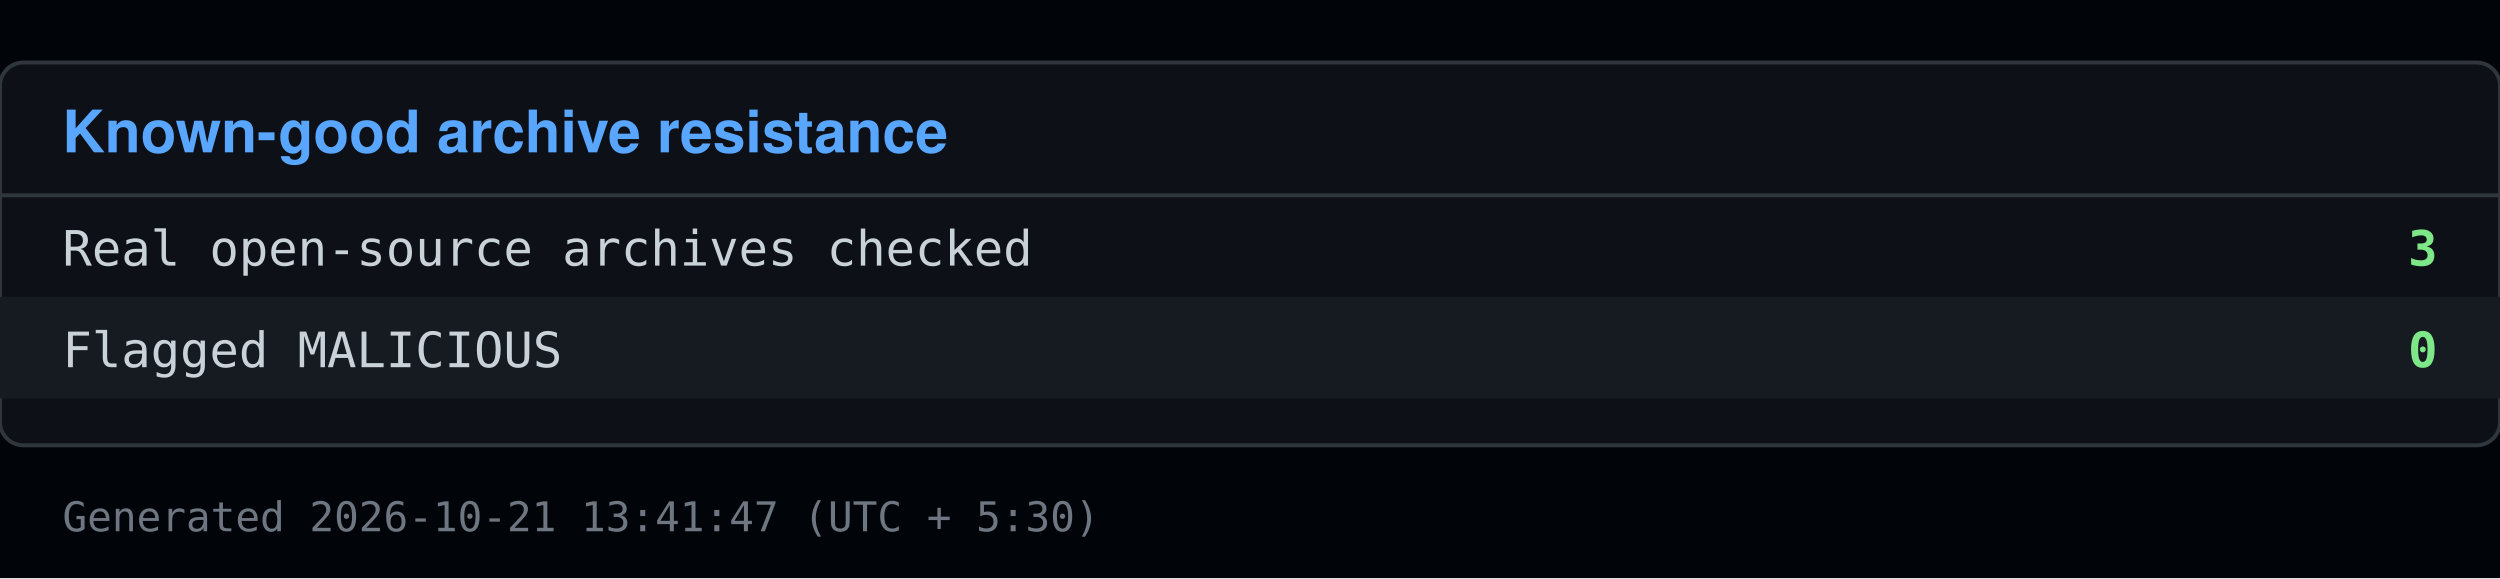
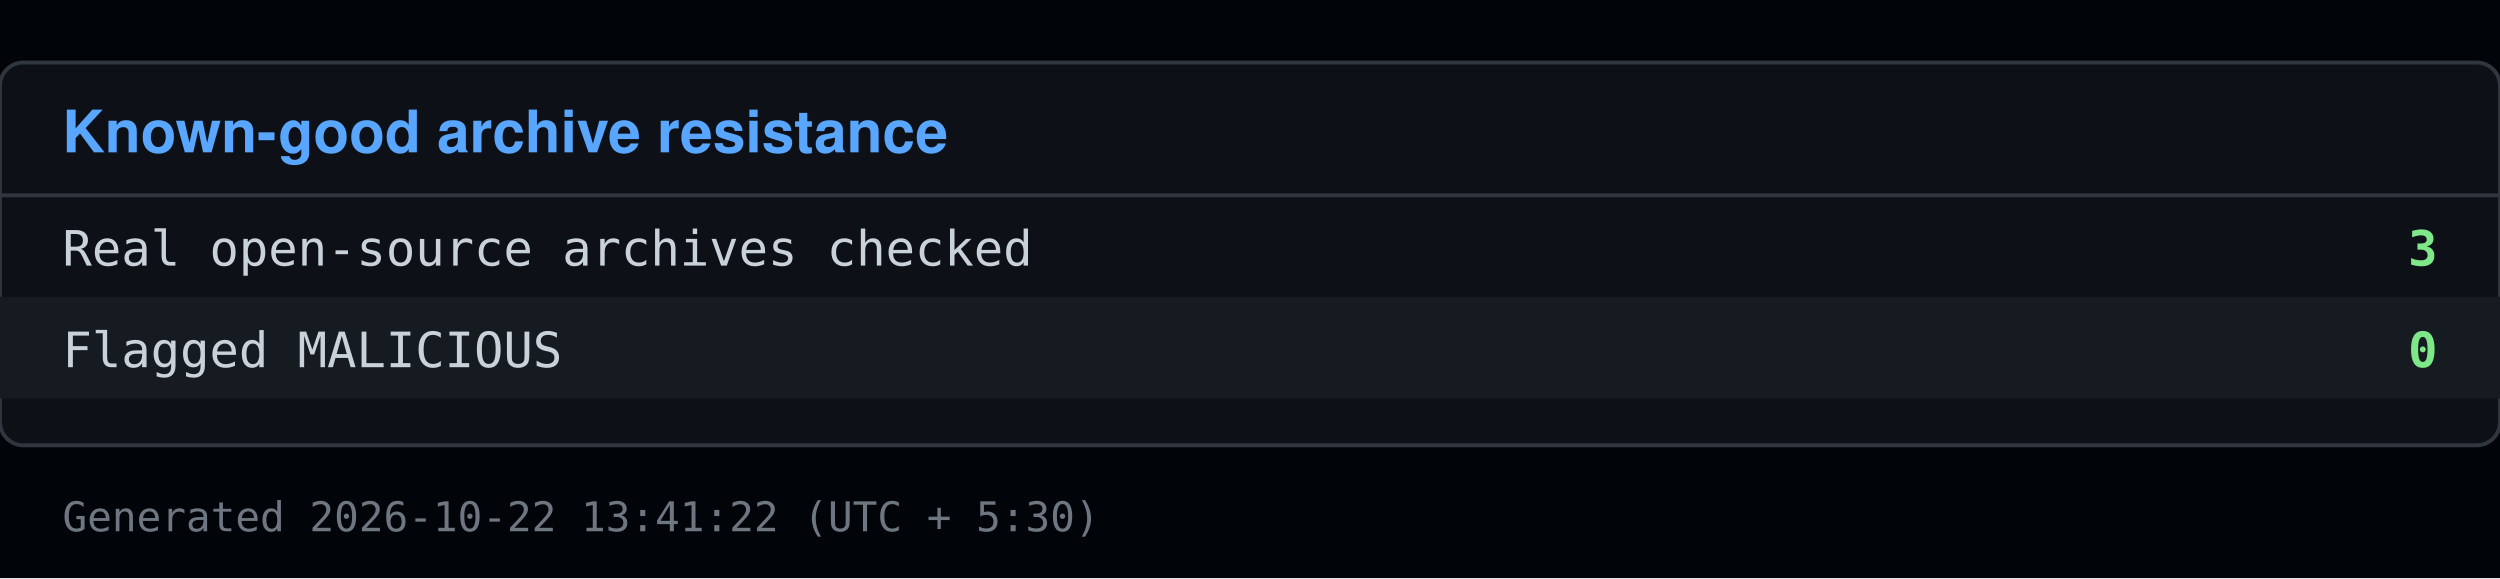
<svg xmlns="http://www.w3.org/2000/svg" viewBox="0 0 640 148" width="640" height="148">
  <rect x="0" y="0" width="640" height="148" fill="#010409" />
  <rect x="0" y="16" width="640" height="98" fill="#0d1117" stroke="#30363d" rx="6" />
  <text x="16" y="39" font-family="Segoe UI, Helvetica, Arial, sans-serif" font-size="15" font-weight="600" fill="#58a6ff">Known-good archive resistance</text>
  <line x1="0" y1="50" x2="640" y2="50" stroke="#30363d" />
  <text x="16" y="68" font-family="Consolas, Menlo, monospace" font-size="12.5" fill="#c9d1d9">Real open-source archives checked</text>
  <text x="624" y="68" font-family="Consolas, Menlo, monospace" font-size="12.5" fill="#7ee787" text-anchor="end" font-weight="600">3</text>
  <rect x="0" y="76" width="640" height="26" fill="#161b22" />
  <text x="16" y="94" font-family="Consolas, Menlo, monospace" font-size="12.5" fill="#c9d1d9">Flagged MALICIOUS</text>
  <text x="624" y="94" font-family="Consolas, Menlo, monospace" font-size="12.5" fill="#7ee787" text-anchor="end" font-weight="600">0</text>
-   <text x="16" y="136" font-family="Consolas, Menlo, monospace" font-size="10.5" fill="#6e7681">Generated 2026-10-21 13:41:47 (UTC + 5:30)</text>
+   <text x="16" y="136" font-family="Consolas, Menlo, monospace" font-size="10.5" fill="#6e7681">Generated 2026-10-22 13:41:22 (UTC + 5:30)</text>
</svg>
